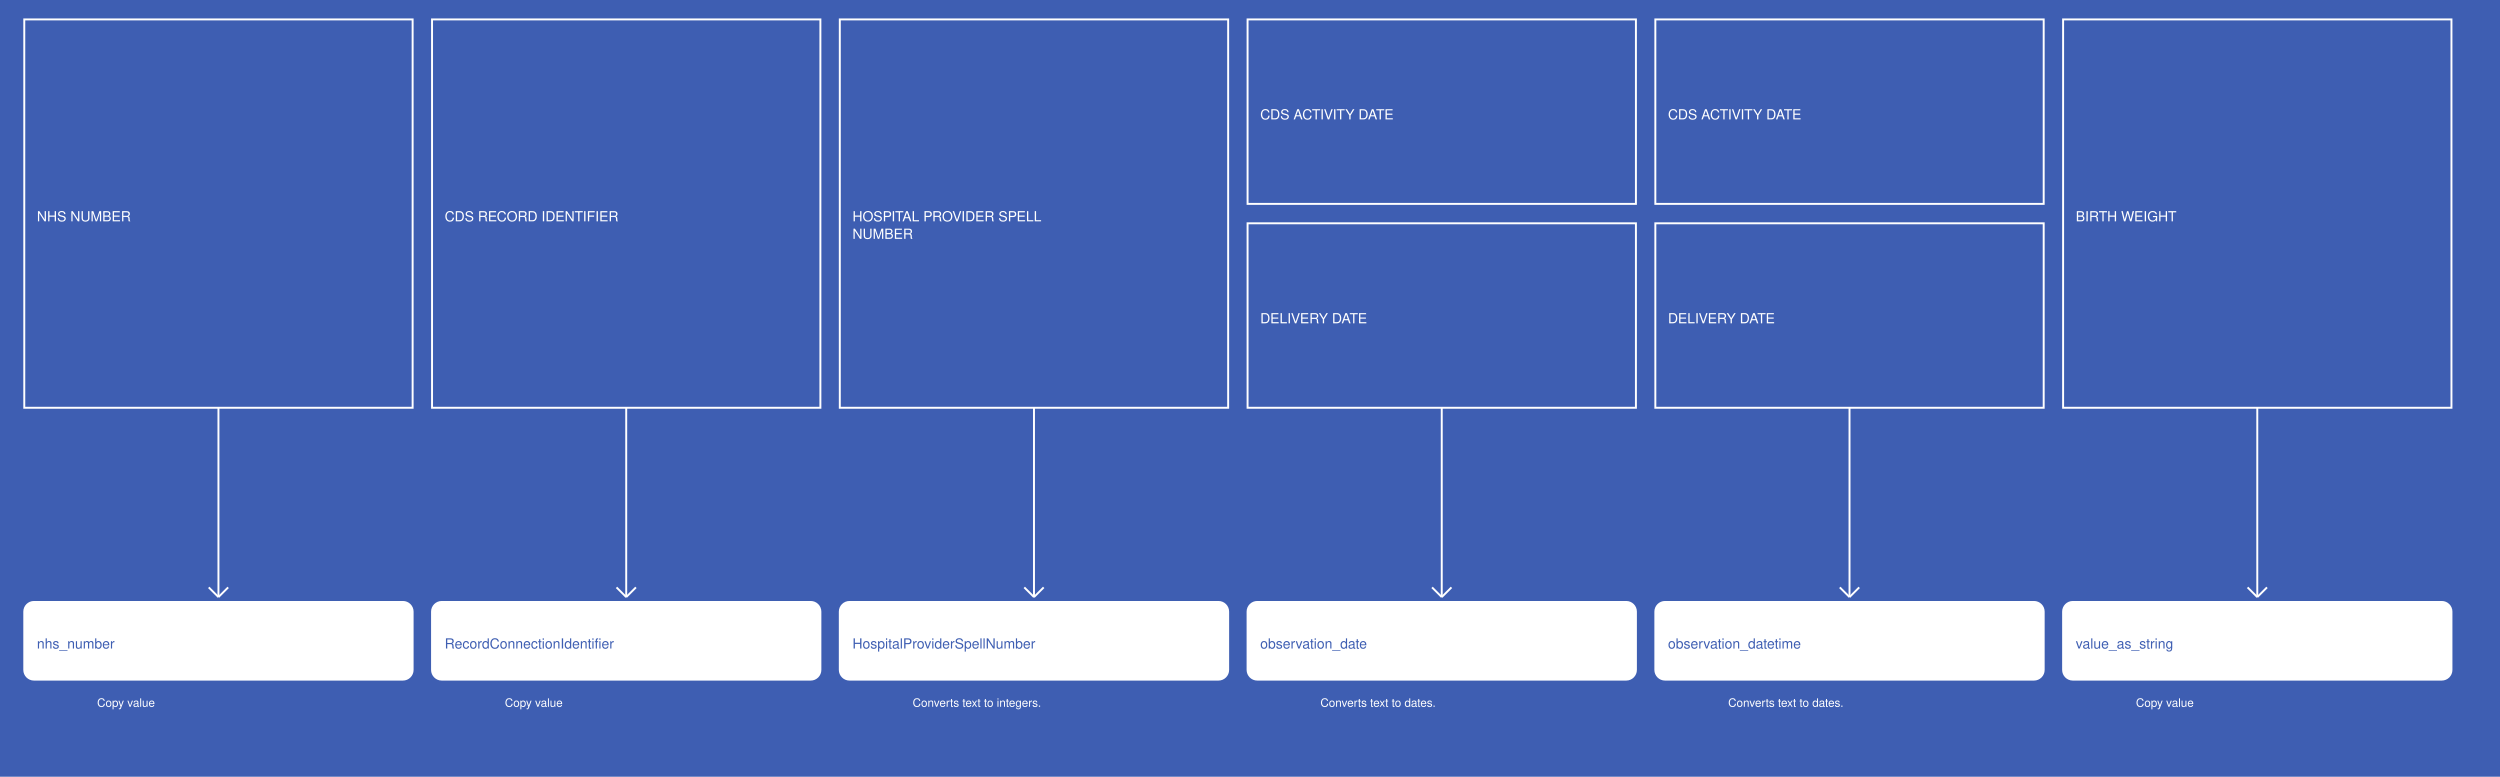
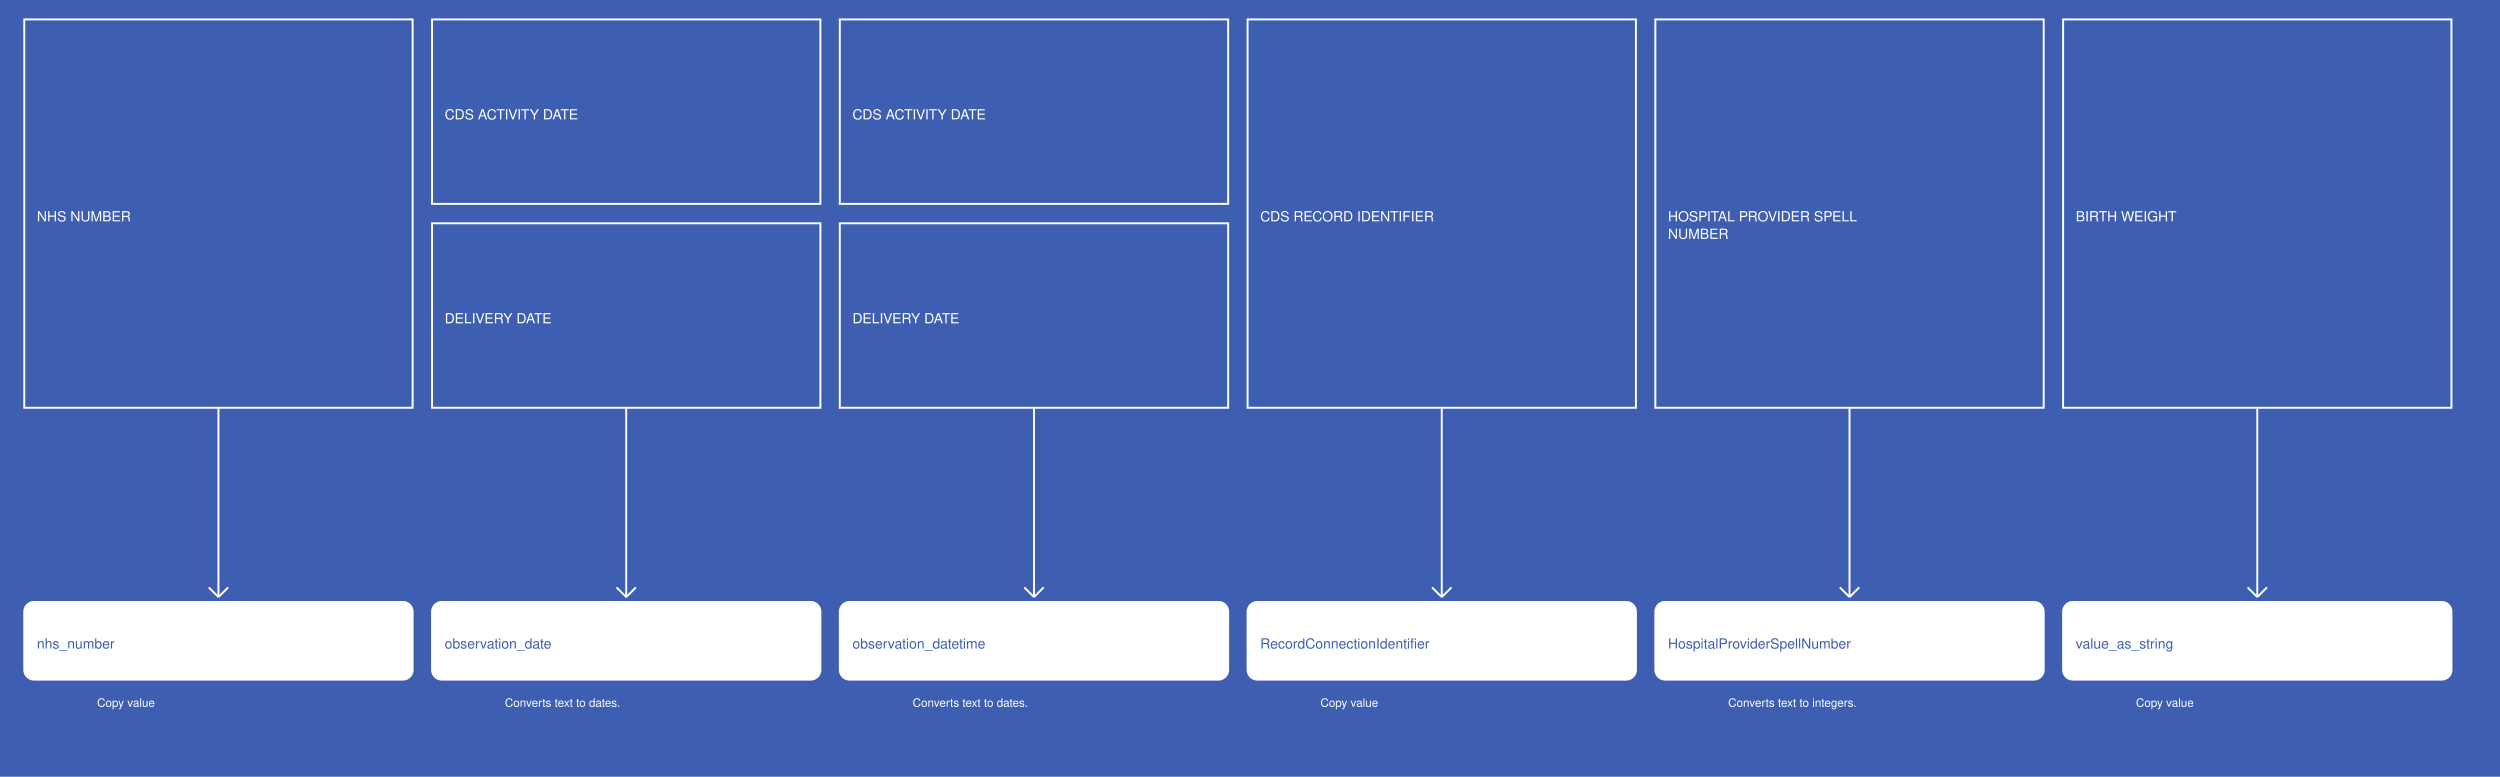
<svg xmlns="http://www.w3.org/2000/svg" width="2575" height="800">
  <rect width="100%" height="100%" fill="#3E5EB2" />
  <g>
    <rect x="25" y="20" width="400" height="400" fill="#3E5EB2" stroke="white" stroke-width="2" />
    <text x="38" y="228" fill="white" font-family="Helvetica" font-size="1.2em" text-anchor="start">NHS NUMBER</text>
  </g>
  <g>
    <line x1="225" y1="420" x2="225" y2="615" stroke="white" stroke-width="2" />
    <line x1="215" y1="605" x2="225" y2="615" stroke="white" stroke-width="2" />
    <line x1="235" y1="605" x2="225" y2="615" stroke="white" stroke-width="2" />
    <text x="100" y="728" fill="white" font-size="1em" font-family="Helvetica">Copy value</text>
  </g>
  <g>
    <rect x="25" y="620" width="400" height="80" fill="white" stroke="white" stroke-width="2" rx="10" />
    <text x="38" y="668" fill="#3E5EB2" font-family="Helvetica" font-size="1.2em" text-anchor="start">nhs_number</text>
  </g>
  <g>
-     <rect x="445" y="20" width="400" height="400" fill="#3E5EB2" stroke="white" stroke-width="2" />
-     <text x="458" y="228" fill="white" font-family="Helvetica" font-size="1.2em" text-anchor="start">CDS RECORD IDENTIFIER</text>
+     <rect x="445" y="20" width="400" height="190" fill="#3E5EB2" stroke="white" stroke-width="2" />
+     <text x="458" y="123" fill="white" font-family="Helvetica" font-size="1.2em" text-anchor="start">CDS ACTIVITY DATE</text>
+   </g>
+   <g>
+     <rect x="445" y="230" width="400" height="190" fill="#3E5EB2" stroke="white" stroke-width="2" />
+     <text x="458" y="333" fill="white" font-family="Helvetica" font-size="1.2em" text-anchor="start">DELIVERY DATE</text>
  </g>
  <g>
    <line x1="645" y1="420" x2="645" y2="615" stroke="white" stroke-width="2" />
    <line x1="635" y1="605" x2="645" y2="615" stroke="white" stroke-width="2" />
    <line x1="655" y1="605" x2="645" y2="615" stroke="white" stroke-width="2" />
-     <text x="520" y="728" fill="white" font-size="1em" font-family="Helvetica">Copy value</text>
+     <text x="520" y="728" fill="white" font-size="1em" font-family="Helvetica">Converts text to dates.</text>
  </g>
  <g>
    <rect x="445" y="620" width="400" height="80" fill="white" stroke="white" stroke-width="2" rx="10" />
-     <text x="458" y="668" fill="#3E5EB2" font-family="Helvetica" font-size="1.2em" text-anchor="start">RecordConnectionIdentifier</text>
+     <text x="458" y="668" fill="#3E5EB2" font-family="Helvetica" font-size="1.2em" text-anchor="start">observation_date</text>
  </g>
  <g>
-     <rect x="865" y="20" width="400" height="400" fill="#3E5EB2" stroke="white" stroke-width="2" />
-     <text x="878" y="228" fill="white" font-family="Helvetica" font-size="1.2em" text-anchor="start">HOSPITAL PROVIDER SPELL</text>
-     <text x="878" y="246" fill="white" font-family="Helvetica" font-size="1.2em" text-anchor="start">NUMBER</text>
+     <rect x="865" y="20" width="400" height="190" fill="#3E5EB2" stroke="white" stroke-width="2" />
+     <text x="878" y="123" fill="white" font-family="Helvetica" font-size="1.2em" text-anchor="start">CDS ACTIVITY DATE</text>
+   </g>
+   <g>
+     <rect x="865" y="230" width="400" height="190" fill="#3E5EB2" stroke="white" stroke-width="2" />
+     <text x="878" y="333" fill="white" font-family="Helvetica" font-size="1.2em" text-anchor="start">DELIVERY DATE</text>
  </g>
  <g>
    <line x1="1065" y1="420" x2="1065" y2="615" stroke="white" stroke-width="2" />
    <line x1="1055" y1="605" x2="1065" y2="615" stroke="white" stroke-width="2" />
    <line x1="1075" y1="605" x2="1065" y2="615" stroke="white" stroke-width="2" />
-     <text x="940" y="728" fill="white" font-size="1em" font-family="Helvetica">Converts text to integers.</text>
+     <text x="940" y="728" fill="white" font-size="1em" font-family="Helvetica">Converts text to dates.</text>
  </g>
  <g>
    <rect x="865" y="620" width="400" height="80" fill="white" stroke="white" stroke-width="2" rx="10" />
-     <text x="878" y="668" fill="#3E5EB2" font-family="Helvetica" font-size="1.2em" text-anchor="start">HospitalProviderSpellNumber</text>
+     <text x="878" y="668" fill="#3E5EB2" font-family="Helvetica" font-size="1.2em" text-anchor="start">observation_datetime</text>
  </g>
  <g>
-     <rect x="1285" y="20" width="400" height="190" fill="#3E5EB2" stroke="white" stroke-width="2" />
-     <text x="1298" y="123" fill="white" font-family="Helvetica" font-size="1.2em" text-anchor="start">CDS ACTIVITY DATE</text>
-   </g>
-   <g>
-     <rect x="1285" y="230" width="400" height="190" fill="#3E5EB2" stroke="white" stroke-width="2" />
-     <text x="1298" y="333" fill="white" font-family="Helvetica" font-size="1.2em" text-anchor="start">DELIVERY DATE</text>
+     <rect x="1285" y="20" width="400" height="400" fill="#3E5EB2" stroke="white" stroke-width="2" />
+     <text x="1298" y="228" fill="white" font-family="Helvetica" font-size="1.2em" text-anchor="start">CDS RECORD IDENTIFIER</text>
  </g>
  <g>
    <line x1="1485" y1="420" x2="1485" y2="615" stroke="white" stroke-width="2" />
    <line x1="1475" y1="605" x2="1485" y2="615" stroke="white" stroke-width="2" />
    <line x1="1495" y1="605" x2="1485" y2="615" stroke="white" stroke-width="2" />
-     <text x="1360" y="728" fill="white" font-size="1em" font-family="Helvetica">Converts text to dates.</text>
+     <text x="1360" y="728" fill="white" font-size="1em" font-family="Helvetica">Copy value</text>
  </g>
  <g>
    <rect x="1285" y="620" width="400" height="80" fill="white" stroke="white" stroke-width="2" rx="10" />
-     <text x="1298" y="668" fill="#3E5EB2" font-family="Helvetica" font-size="1.2em" text-anchor="start">observation_date</text>
+     <text x="1298" y="668" fill="#3E5EB2" font-family="Helvetica" font-size="1.2em" text-anchor="start">RecordConnectionIdentifier</text>
  </g>
  <g>
-     <rect x="1705" y="20" width="400" height="190" fill="#3E5EB2" stroke="white" stroke-width="2" />
-     <text x="1718" y="123" fill="white" font-family="Helvetica" font-size="1.2em" text-anchor="start">CDS ACTIVITY DATE</text>
-   </g>
-   <g>
-     <rect x="1705" y="230" width="400" height="190" fill="#3E5EB2" stroke="white" stroke-width="2" />
-     <text x="1718" y="333" fill="white" font-family="Helvetica" font-size="1.2em" text-anchor="start">DELIVERY DATE</text>
+     <rect x="1705" y="20" width="400" height="400" fill="#3E5EB2" stroke="white" stroke-width="2" />
+     <text x="1718" y="228" fill="white" font-family="Helvetica" font-size="1.2em" text-anchor="start">HOSPITAL PROVIDER SPELL</text>
+     <text x="1718" y="246" fill="white" font-family="Helvetica" font-size="1.2em" text-anchor="start">NUMBER</text>
  </g>
  <g>
    <line x1="1905" y1="420" x2="1905" y2="615" stroke="white" stroke-width="2" />
    <line x1="1895" y1="605" x2="1905" y2="615" stroke="white" stroke-width="2" />
    <line x1="1915" y1="605" x2="1905" y2="615" stroke="white" stroke-width="2" />
-     <text x="1780" y="728" fill="white" font-size="1em" font-family="Helvetica">Converts text to dates.</text>
+     <text x="1780" y="728" fill="white" font-size="1em" font-family="Helvetica">Converts text to integers.</text>
  </g>
  <g>
    <rect x="1705" y="620" width="400" height="80" fill="white" stroke="white" stroke-width="2" rx="10" />
-     <text x="1718" y="668" fill="#3E5EB2" font-family="Helvetica" font-size="1.2em" text-anchor="start">observation_datetime</text>
+     <text x="1718" y="668" fill="#3E5EB2" font-family="Helvetica" font-size="1.2em" text-anchor="start">HospitalProviderSpellNumber</text>
  </g>
  <g>
    <rect x="2125" y="20" width="400" height="400" fill="#3E5EB2" stroke="white" stroke-width="2" />
    <text x="2138" y="228" fill="white" font-family="Helvetica" font-size="1.2em" text-anchor="start">BIRTH WEIGHT</text>
  </g>
  <g>
    <line x1="2325" y1="420" x2="2325" y2="615" stroke="white" stroke-width="2" />
    <line x1="2315" y1="605" x2="2325" y2="615" stroke="white" stroke-width="2" />
    <line x1="2335" y1="605" x2="2325" y2="615" stroke="white" stroke-width="2" />
    <text x="2200" y="728" fill="white" font-size="1em" font-family="Helvetica">Copy value</text>
  </g>
  <g>
    <rect x="2125" y="620" width="400" height="80" fill="white" stroke="white" stroke-width="2" rx="10" />
    <text x="2138" y="668" fill="#3E5EB2" font-family="Helvetica" font-size="1.2em" text-anchor="start">value_as_string</text>
  </g>
</svg>
